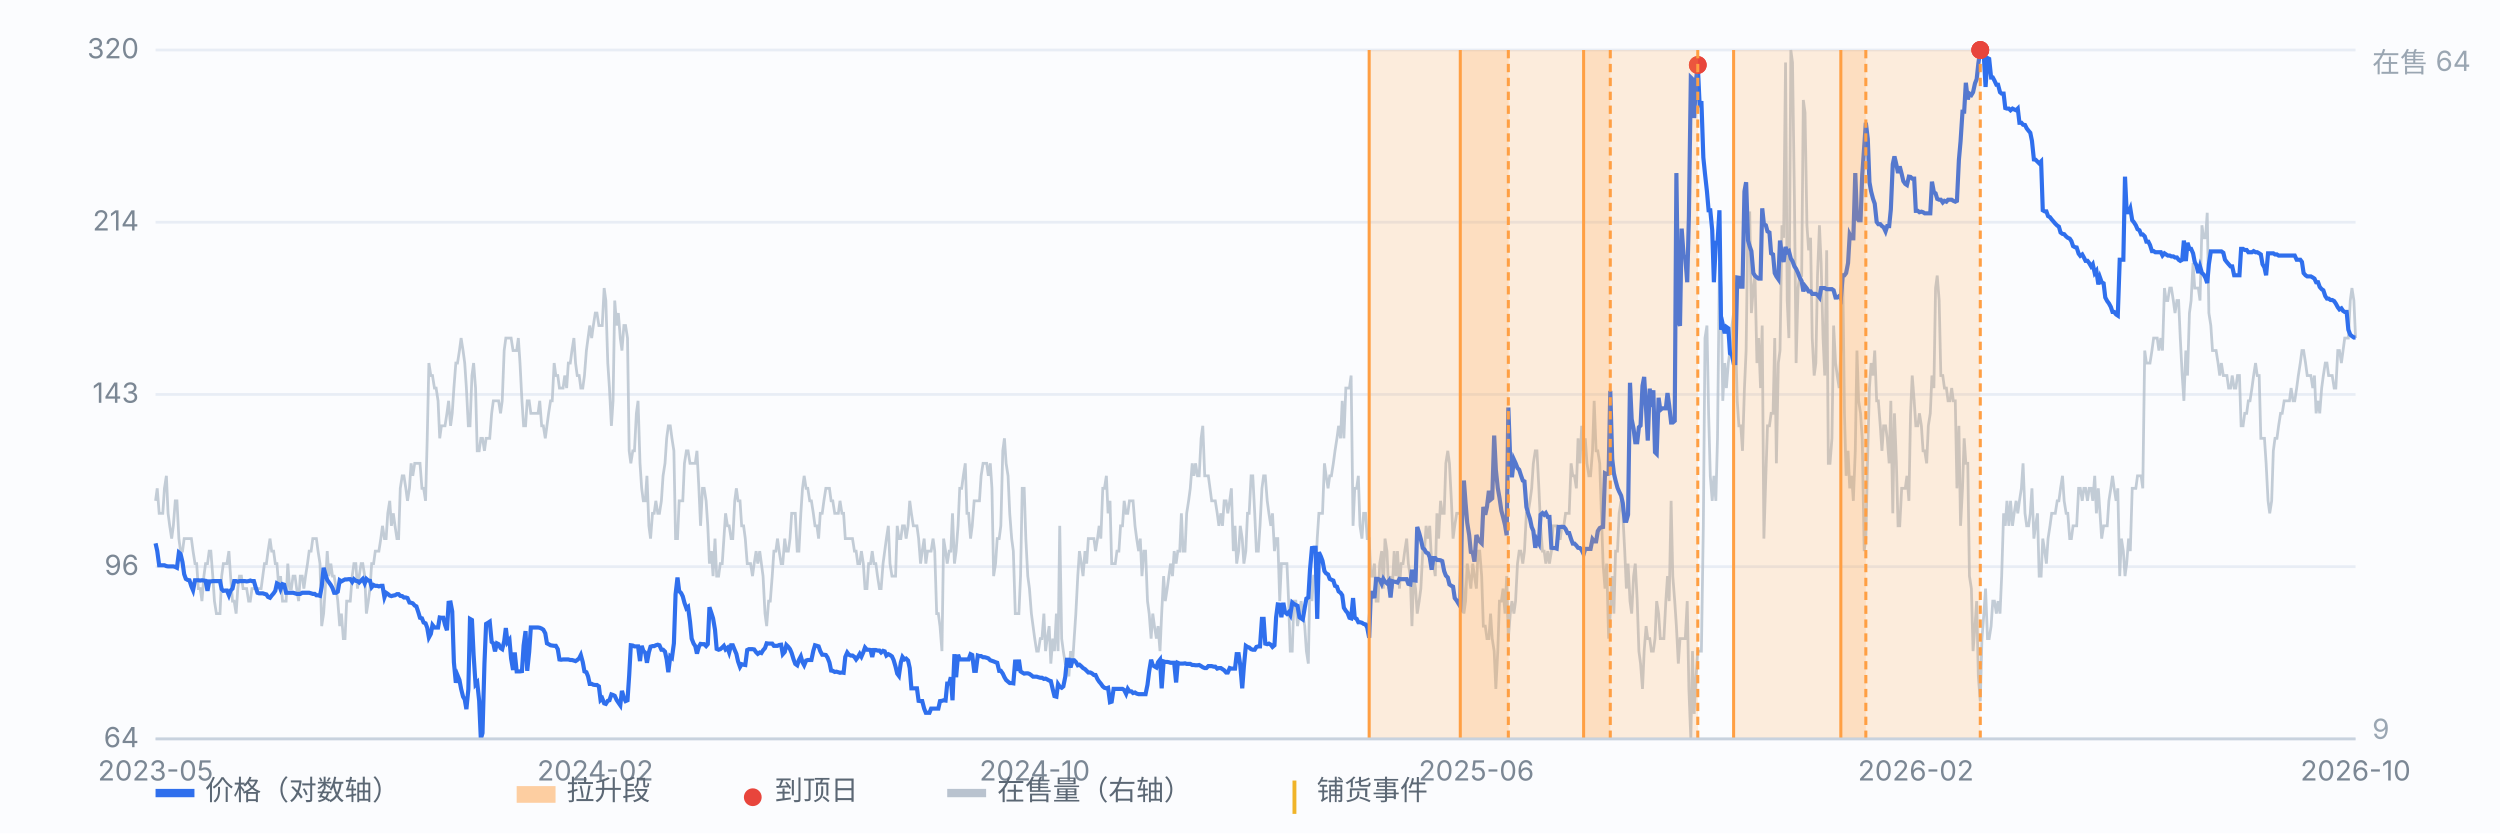
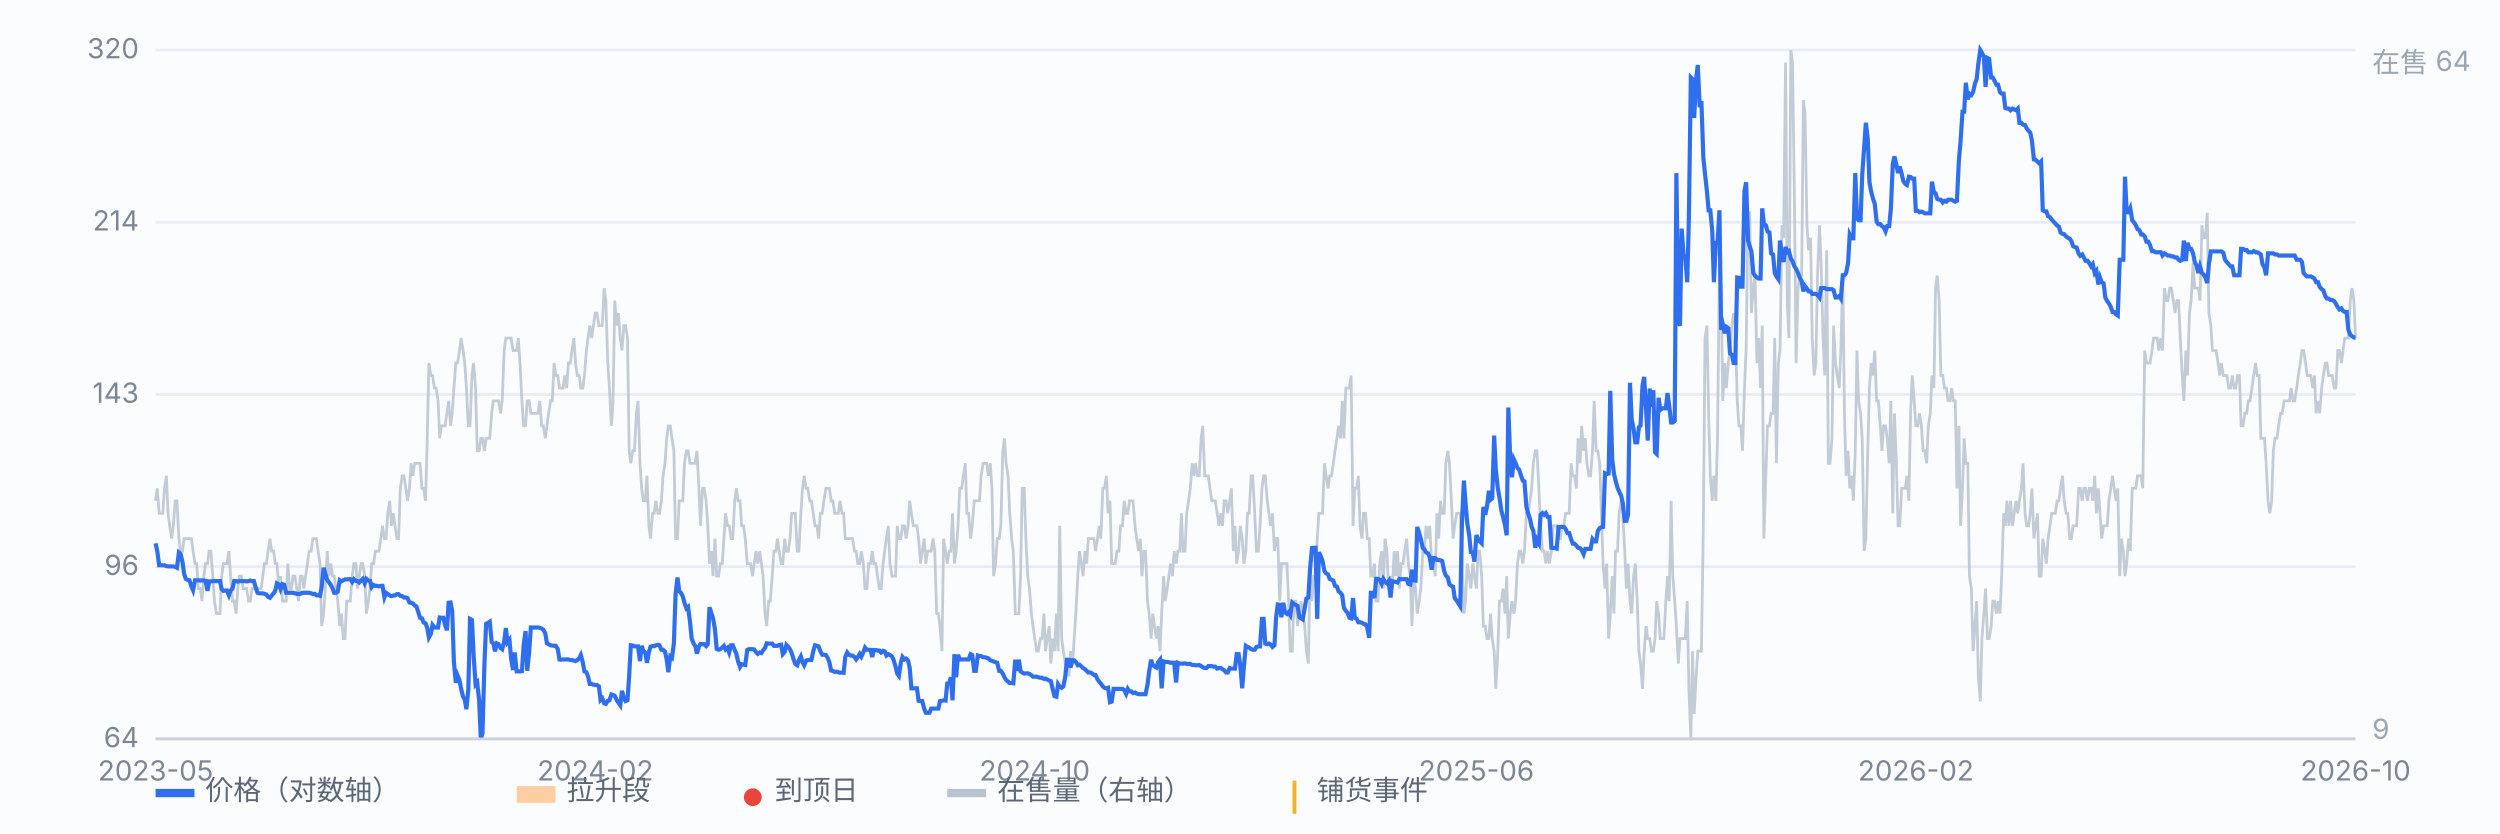
<svg xmlns="http://www.w3.org/2000/svg" viewBox="0 0 900 300" preserveAspectRatio="xMidYMid meet" style="width:100%;max-width:900px;height:auto;display:block" font-family="-apple-system,Segoe UI,Microsoft YaHei,sans-serif" font-size="10">
  <rect x="0" y="0" width="900" height="300" fill="#fbfcfe" />
  <line x1="56" y1="266.0" x2="848" y2="266.0" stroke="#e8edf5" stroke-width="1" />
  <text x="50" y="269.0" text-anchor="end" fill="#7b8794">64</text>
  <line x1="56" y1="204.0" x2="848" y2="204.0" stroke="#e8edf5" stroke-width="1" />
  <text x="50" y="207.0" text-anchor="end" fill="#7b8794">96</text>
  <line x1="56" y1="142.0" x2="848" y2="142.0" stroke="#e8edf5" stroke-width="1" />
  <text x="50" y="145.0" text-anchor="end" fill="#7b8794">143</text>
  <line x1="56" y1="80.0" x2="848" y2="80.0" stroke="#e8edf5" stroke-width="1" />
  <text x="50" y="83.0" text-anchor="end" fill="#7b8794">214</text>
  <line x1="56" y1="18.0" x2="848" y2="18.0" stroke="#e8edf5" stroke-width="1" />
  <text x="50" y="21.0" text-anchor="end" fill="#7b8794">320</text>
  <path d="M56.0 180.3 L56.6 175.8 L57.3 184.8 L57.9 184.8 L58.6 184.8 L59.2 175.8 L59.9 171.3 L60.5 184.8 L61.1 189.3 L61.8 193.9 L62.4 189.3 L63.1 180.3 L63.7 180.3 L64.4 193.9 L65.0 198.4 L65.7 198.4 L66.3 193.9 L66.9 193.9 L67.6 193.9 L68.2 193.9 L68.9 193.9 L69.5 198.4 L70.2 202.9 L70.8 202.9 L71.4 211.9 L72.1 211.9 L72.7 216.4 L73.4 207.4 L74.0 202.9 L74.7 202.9 L75.3 198.4 L75.9 198.4 L76.6 207.4 L77.2 216.4 L77.9 220.9 L78.5 220.9 L79.2 220.9 L79.8 207.4 L80.4 202.9 L81.1 202.9 L81.7 202.9 L82.4 198.4 L83.0 207.4 L83.7 216.4 L84.3 216.4 L85.0 220.9 L85.6 211.9 L86.2 207.4 L86.9 207.4 L87.5 211.9 L88.2 211.9 L88.8 211.9 L89.5 216.4 L90.1 216.4 L90.7 211.9 L91.4 211.9 L92.0 211.9 L92.7 211.9 L93.3 211.9 L94.0 211.9 L94.6 207.4 L95.2 202.9 L95.9 202.9 L96.5 198.4 L97.2 193.9 L97.8 198.4 L98.5 198.4 L99.1 202.9 L99.7 202.9 L100.4 211.9 L101.0 207.4 L101.7 216.4 L102.3 216.4 L103.0 216.4 L103.6 202.9 L104.3 211.9 L104.9 211.9 L105.5 207.4 L106.2 207.4 L106.8 211.9 L107.5 216.4 L108.1 207.4 L108.8 207.4 L109.4 211.9 L110.0 207.4 L110.7 202.9 L111.3 198.4 L112.0 198.4 L112.6 193.9 L113.3 193.9 L113.9 193.9 L114.5 198.4 L115.2 202.9 L115.8 225.4 L116.5 220.9 L117.1 211.9 L117.8 198.4 L118.4 207.4 L119.1 202.9 L119.7 207.4 L120.3 207.4 L121.0 211.9 L121.6 216.4 L122.3 225.4 L122.9 220.9 L123.6 229.9 L124.2 229.9 L124.8 216.4 L125.5 216.4 L126.1 216.4 L126.8 207.4 L127.4 202.9 L128.1 202.9 L128.7 211.9 L129.3 207.4 L130.0 202.9 L130.6 202.9 L131.3 207.4 L131.9 220.9 L132.6 216.4 L133.2 211.9 L133.8 202.9 L134.5 202.9 L135.1 198.4 L135.8 198.4 L136.4 198.4 L137.1 193.9 L137.7 189.3 L138.4 193.9 L139.0 193.9 L139.6 184.8 L140.3 180.3 L140.9 189.3 L141.6 184.8 L142.2 189.3 L142.9 193.9 L143.5 193.9 L144.1 175.8 L144.8 171.3 L145.4 171.3 L146.1 175.8 L146.7 180.3 L147.4 175.8 L148.0 166.8 L148.6 171.3 L149.3 166.8 L149.9 166.8 L150.6 166.8 L151.2 166.8 L151.9 175.8 L152.5 175.8 L153.2 180.3 L153.8 157.8 L154.4 130.7 L155.1 135.2 L155.7 135.2 L156.4 139.7 L157.0 139.7 L157.7 144.3 L158.3 157.8 L158.9 153.3 L159.6 153.3 L160.2 153.3 L160.9 148.8 L161.5 144.3 L162.2 153.3 L162.8 148.8 L163.4 139.7 L164.1 130.7 L164.7 130.7 L165.4 126.2 L166.0 121.7 L166.7 126.2 L167.3 130.7 L167.9 139.7 L168.6 153.3 L169.2 153.3 L169.9 135.2 L170.5 130.7 L171.2 139.7 L171.8 162.3 L172.5 162.3 L173.1 157.8 L173.7 157.8 L174.4 162.3 L175.0 157.8 L175.7 157.8 L176.3 157.8 L177.0 148.8 L177.6 144.3 L178.2 144.3 L178.9 144.3 L179.5 144.3 L180.2 148.8 L180.8 144.3 L181.5 126.2 L182.1 121.7 L182.7 121.7 L183.4 121.7 L184.0 121.7 L184.7 126.2 L185.3 126.2 L186.0 126.2 L186.6 121.7 L187.2 130.7 L187.9 144.3 L188.5 153.3 L189.2 153.3 L189.8 144.3 L190.5 144.3 L191.1 148.8 L191.8 148.8 L192.4 148.8 L193.0 148.8 L193.7 148.8 L194.3 144.3 L195.0 153.3 L195.6 153.3 L196.3 157.8 L196.9 153.3 L197.5 148.8 L198.2 144.3 L198.8 144.3 L199.5 130.7 L200.1 135.2 L200.8 135.2 L201.4 139.7 L202.0 139.7 L202.7 139.7 L203.3 135.2 L204.0 139.7 L204.6 130.7 L205.3 130.7 L205.9 126.2 L206.6 121.7 L207.2 130.7 L207.8 135.2 L208.5 135.2 L209.1 139.7 L209.8 139.7 L210.4 135.2 L211.1 126.2 L211.7 121.7 L212.3 117.2 L213.0 121.7 L213.6 117.2 L214.3 112.7 L214.9 112.7 L215.6 117.2 L216.2 117.2 L216.8 117.2 L217.5 103.7 L218.1 108.2 L218.8 130.7 L219.4 139.7 L220.1 153.3 L220.7 144.3 L221.3 108.2 L222.0 117.2 L222.6 112.7 L223.3 121.7 L223.9 126.2 L224.6 117.2 L225.2 117.2 L225.9 121.7 L226.5 162.3 L227.1 166.8 L227.8 162.3 L228.4 162.3 L229.1 148.8 L229.7 144.3 L230.4 166.8 L231.0 175.8 L231.6 180.3 L232.3 180.3 L232.9 171.3 L233.6 189.3 L234.2 193.9 L234.9 184.8 L235.5 184.8 L236.1 180.3 L236.8 184.8 L237.4 184.8 L238.1 180.3 L238.7 171.3 L239.4 166.8 L240.0 157.8 L240.6 153.3 L241.3 153.3 L241.9 157.8 L242.6 162.3 L243.2 193.9 L243.9 193.9 L244.5 180.3 L245.2 180.3 L245.8 180.3 L246.4 166.8 L247.1 162.3 L247.7 162.3 L248.4 166.8 L249.0 166.8 L249.7 166.8 L250.3 166.8 L250.9 162.3 L251.6 175.8 L252.2 189.3 L252.9 175.8 L253.5 175.8 L254.2 180.3 L254.8 189.3 L255.4 202.9 L256.1 198.4 L256.7 207.4 L257.4 193.9 L258.0 207.4 L258.7 207.4 L259.3 202.9 L260.0 202.9 L260.6 193.9 L261.2 184.8 L261.9 189.3 L262.5 189.3 L263.2 193.9 L263.8 193.9 L264.5 180.3 L265.1 175.8 L265.7 180.3 L266.4 180.3 L267.0 189.3 L267.7 189.3 L268.3 193.9 L269.0 202.9 L269.6 202.9 L270.2 202.9 L270.9 207.4 L271.5 202.9 L272.2 198.4 L272.8 202.9 L273.5 198.4 L274.1 202.9 L274.7 207.4 L275.4 220.9 L276.0 225.4 L276.7 216.4 L277.3 216.4 L278.0 207.4 L278.6 198.4 L279.3 198.4 L279.9 193.9 L280.5 198.4 L281.2 202.9 L281.8 202.9 L282.5 193.9 L283.1 198.4 L283.8 198.4 L284.4 193.9 L285.0 184.8 L285.7 184.8 L286.3 184.8 L287.0 198.4 L287.6 198.4 L288.3 184.8 L288.9 175.8 L289.5 171.3 L290.2 175.8 L290.8 175.8 L291.5 180.3 L292.1 180.3 L292.8 184.8 L293.4 189.3 L294.1 189.3 L294.7 193.9 L295.3 184.8 L296.0 184.8 L296.6 180.3 L297.3 175.8 L297.9 175.8 L298.6 175.8 L299.2 180.3 L299.8 180.3 L300.5 184.8 L301.1 184.8 L301.8 184.8 L302.4 180.3 L303.1 184.8 L303.7 184.8 L304.3 193.9 L305.0 193.9 L305.6 193.9 L306.3 193.9 L306.9 193.9 L307.6 198.4 L308.2 198.4 L308.8 202.9 L309.5 202.9 L310.1 198.4 L310.8 202.9 L311.4 211.9 L312.1 211.9 L312.7 202.9 L313.4 202.9 L314.0 198.4 L314.6 202.9 L315.3 202.9 L315.9 207.4 L316.6 211.9 L317.2 211.9 L317.9 202.9 L318.5 198.4 L319.1 193.9 L319.8 189.3 L320.4 202.9 L321.1 207.4 L321.7 207.4 L322.4 207.4 L323.0 189.3 L323.6 193.9 L324.3 193.9 L324.9 189.3 L325.6 189.3 L326.2 193.9 L326.9 189.3 L327.5 180.3 L328.1 184.8 L328.8 189.3 L329.4 189.3 L330.1 189.3 L330.7 193.9 L331.4 202.9 L332.0 198.4 L332.7 193.9 L333.3 202.9 L333.9 198.4 L334.6 198.4 L335.2 198.4 L335.9 193.9 L336.5 198.4 L337.2 220.9 L337.8 220.9 L338.4 225.4 L339.1 234.4 L339.7 193.9 L340.4 198.4 L341.0 202.9 L341.7 198.4 L342.3 198.4 L342.9 184.8 L343.6 202.9 L344.2 198.4 L344.9 189.3 L345.5 175.8 L346.2 175.8 L346.8 171.3 L347.5 166.8 L348.1 184.8 L348.7 184.8 L349.4 193.9 L350.0 189.3 L350.7 180.3 L351.3 180.3 L352.0 180.3 L352.6 180.3 L353.2 171.3 L353.9 166.8 L354.5 166.8 L355.2 166.8 L355.8 171.3 L356.5 166.8 L357.1 175.8 L357.7 207.4 L358.4 202.9 L359.0 193.9 L359.7 193.9 L360.3 189.3 L361.0 162.3 L361.6 157.8 L362.2 166.8 L362.9 171.3 L363.5 184.8 L364.2 193.9 L364.8 198.4 L365.5 220.9 L366.1 220.9 L366.8 220.9 L367.4 207.4 L368.0 175.8 L368.7 175.8 L369.3 193.9 L370.0 207.4 L370.6 211.9 L371.3 220.9 L371.9 225.4 L372.5 229.9 L373.2 234.4 L373.8 234.4 L374.5 229.9 L375.1 229.9 L375.8 220.9 L376.4 234.4 L377.0 229.9 L377.7 225.4 L378.3 238.9 L379.0 229.9 L379.6 234.4 L380.3 220.9 L380.9 234.4 L381.5 189.3 L382.2 229.9 L382.8 234.4 L383.5 238.9 L384.1 238.9 L384.8 243.5 L385.4 234.4 L386.1 238.9 L386.7 229.9 L387.3 220.9 L388.0 207.4 L388.6 198.4 L389.3 202.9 L389.9 207.4 L390.6 198.4 L391.2 202.9 L391.8 193.9 L392.5 193.9 L393.1 193.9 L393.8 193.9 L394.4 198.4 L395.1 193.9 L395.7 189.3 L396.3 193.9 L397.0 175.8 L397.6 175.8 L398.3 171.3 L398.9 184.8 L399.6 180.3 L400.2 202.9 L400.9 202.9 L401.5 202.9 L402.1 198.4 L402.8 198.4 L403.4 189.3 L404.1 189.3 L404.7 180.3 L405.4 184.8 L406.0 184.8 L406.6 180.3 L407.3 180.3 L407.9 180.3 L408.6 189.3 L409.2 193.9 L409.9 198.4 L410.5 193.9 L411.1 207.4 L411.8 198.4 L412.4 198.4 L413.1 216.4 L413.7 220.9 L414.4 229.9 L415.0 220.9 L415.6 225.4 L416.3 229.9 L416.9 225.4 L417.6 234.4 L418.2 220.9 L418.9 207.4 L419.5 216.4 L420.2 211.9 L420.8 207.4 L421.4 202.9 L422.1 207.4 L422.7 198.4 L423.4 202.9 L424.0 198.4 L424.7 198.4 L425.3 184.8 L425.9 198.4 L426.6 198.4 L427.2 184.8 L427.9 180.3 L428.5 175.8 L429.2 166.8 L429.8 171.3 L430.4 166.8 L431.1 171.3 L431.7 171.3 L432.4 157.8 L433.0 153.3 L433.7 171.3 L434.3 171.3 L435.0 171.3 L435.6 175.8 L436.2 180.3 L436.9 180.3 L437.5 180.3 L438.2 184.8 L438.8 189.3 L439.5 184.8 L440.1 189.3 L440.7 180.3 L441.4 180.3 L442.0 184.8 L442.7 180.3 L443.3 175.8 L444.0 198.4 L444.6 189.3 L445.2 202.9 L445.9 198.4 L446.5 189.3 L447.2 193.9 L447.8 202.9 L448.5 198.4 L449.1 184.8 L449.7 184.8 L450.4 171.3 L451.0 171.3 L451.7 184.8 L452.3 198.4 L453.0 198.4 L453.6 189.3 L454.3 175.8 L454.9 171.3 L455.5 171.3 L456.2 180.3 L456.8 184.8 L457.5 189.3 L458.1 184.8 L458.8 198.4 L459.4 193.9 L460.0 193.9 L460.7 216.4 L461.3 202.9 L462.0 202.9 L462.6 202.9 L463.3 202.9 L463.9 216.4 L464.5 234.4 L465.2 234.4 L465.8 216.4 L466.5 216.4 L467.1 225.4 L467.8 220.9 L468.4 216.4 L469.0 220.9 L469.7 225.4 L470.3 234.4 L471.0 238.9 L471.6 207.4 L472.3 216.4 L472.9 207.4 L473.6 207.4 L474.2 193.9 L474.8 184.8 L475.5 184.8 L476.1 184.8 L476.8 166.8 L477.4 171.3 L478.1 175.8 L478.7 171.3 L479.3 171.3 L480.0 166.8 L480.6 162.3 L481.3 157.8 L481.9 153.3 L482.6 157.8 L483.2 144.3 L483.8 157.8 L484.5 139.7 L485.1 139.7 L485.8 139.7 L486.4 135.2 L487.1 189.3 L487.7 175.8 L488.4 175.8 L489.0 171.3 L489.6 189.3 L490.3 193.9 L490.9 184.8 L491.6 184.8 L492.2 193.9 L492.9 193.9 L493.5 207.4 L494.1 207.4 L494.8 202.9 L495.4 216.4 L496.1 216.4 L496.7 202.9 L497.4 198.4 L498.0 211.9 L498.6 193.9 L499.3 198.4 L499.9 211.9 L500.6 207.4 L501.2 211.9 L501.9 198.4 L502.5 207.4 L503.1 198.4 L503.8 211.9 L504.4 202.9 L505.1 202.9 L505.7 198.4 L506.4 193.9 L507.0 202.9 L507.7 207.4 L508.3 225.4 L508.9 207.4 L509.6 211.9 L510.2 220.9 L510.9 216.4 L511.5 211.9 L512.2 198.4 L512.8 198.4 L513.4 189.3 L514.1 193.9 L514.7 189.3 L515.4 202.9 L516.0 202.9 L516.7 207.4 L517.3 184.8 L517.9 193.9 L518.6 180.3 L519.2 184.8 L519.9 184.8 L520.5 166.8 L521.2 162.3 L521.8 166.8 L522.5 180.3 L523.1 193.9 L523.7 189.3 L524.4 184.8 L525.0 184.8 L525.7 184.8 L526.3 198.4 L527.0 220.9 L527.6 216.4 L528.2 202.9 L528.9 207.4 L529.5 211.9 L530.2 202.9 L530.8 207.4 L531.5 211.9 L532.1 198.4 L532.7 198.4 L533.4 207.4 L534.0 225.4 L534.7 225.4 L535.3 229.9 L536.0 229.9 L536.6 220.9 L537.2 229.9 L537.9 234.4 L538.5 248.0 L539.2 234.4 L539.8 216.4 L540.5 216.4 L541.1 211.9 L541.8 220.9 L542.4 207.4 L543.0 229.9 L543.7 220.9 L544.3 216.4 L545.0 220.9 L545.6 216.4 L546.3 202.9 L546.9 198.4 L547.5 198.4 L548.2 202.9 L548.8 198.4 L549.5 184.8 L550.1 184.8 L550.8 180.3 L551.4 175.8 L552.0 166.8 L552.7 162.3 L553.3 162.3 L554.0 175.8 L554.6 189.3 L555.3 198.4 L555.9 198.4 L556.5 202.9 L557.2 198.4 L557.8 202.9 L558.5 198.4 L559.1 189.3 L559.8 189.3 L560.4 189.3 L561.1 193.9 L561.7 193.9 L562.3 189.3 L563.0 189.3 L563.6 184.8 L564.3 184.8 L564.9 184.8 L565.6 166.8 L566.2 171.3 L566.8 171.3 L567.5 175.8 L568.1 157.8 L568.8 166.8 L569.4 153.3 L570.1 162.3 L570.7 157.8 L571.3 166.8 L572.0 171.3 L572.6 171.3 L573.3 162.3 L573.9 144.3 L574.6 162.3 L575.2 162.3 L575.9 166.8 L576.5 184.8 L577.1 202.9 L577.8 211.9 L578.4 202.9 L579.1 229.9 L579.7 220.9 L580.4 207.4 L581.0 220.9 L581.6 198.4 L582.3 198.4 L582.9 184.8 L583.6 180.3 L584.2 184.8 L584.9 198.4 L585.5 211.9 L586.1 202.9 L586.8 216.4 L587.4 220.9 L588.1 207.4 L588.7 202.9 L589.4 216.4 L590.0 234.4 L590.6 238.9 L591.3 248.0 L591.9 234.4 L592.6 225.4 L593.2 229.9 L593.9 229.9 L594.5 234.4 L595.2 234.4 L595.8 229.9 L596.4 216.4 L597.1 220.9 L597.7 229.9 L598.4 229.9 L599.0 229.9 L599.7 216.4 L600.3 207.4 L600.9 216.4 L601.6 180.3 L602.2 207.4 L602.9 216.4 L603.5 225.4 L604.2 238.9 L604.8 229.9 L605.4 229.9 L606.1 229.9 L606.7 229.9 L607.4 216.4 L608.0 248.0 L608.7 266.0 L609.3 234.4 L609.9 257.0 L610.6 243.5 L611.2 234.4 L611.9 234.4 L612.5 234.4 L613.2 189.3 L613.8 121.7 L614.5 117.2 L615.1 148.8 L615.7 171.3 L616.4 180.3 L617.0 171.3 L617.7 180.3 L618.3 157.8 L619.0 94.7 L619.6 103.7 L620.2 144.3 L620.9 130.7 L621.5 139.7 L622.2 130.7 L622.8 126.2 L623.5 117.2 L624.1 112.7 L624.7 117.2 L625.4 144.3 L626.0 153.3 L626.7 153.3 L627.3 162.3 L628.0 139.7 L628.6 126.2 L629.3 76.6 L629.9 76.6 L630.5 112.7 L631.2 103.7 L631.8 99.2 L632.5 130.7 L633.1 121.7 L633.8 139.7 L634.4 117.2 L635.0 193.9 L635.7 171.3 L636.3 153.3 L637.0 153.3 L637.6 148.8 L638.3 148.8 L638.9 121.7 L639.5 166.8 L640.2 130.7 L640.8 126.2 L641.5 81.1 L642.1 85.6 L642.8 22.5 L643.4 108.2 L644.0 121.7 L644.7 18.0 L645.3 22.5 L646.0 72.1 L646.6 130.7 L647.3 103.7 L647.9 99.2 L648.6 99.2 L649.2 36.0 L649.8 40.5 L650.5 81.1 L651.1 90.1 L651.8 85.6 L652.4 121.7 L653.1 135.2 L653.7 130.7 L654.3 99.2 L655.0 81.1 L655.6 94.7 L656.3 121.7 L656.9 135.2 L657.6 90.1 L658.2 166.8 L658.8 166.8 L659.5 157.8 L660.1 117.2 L660.8 130.7 L661.4 135.2 L662.1 139.7 L662.7 126.2 L663.4 99.2 L664.0 148.8 L664.6 171.3 L665.3 162.3 L665.9 175.8 L666.6 171.3 L667.2 180.3 L667.9 162.3 L668.5 126.2 L669.1 144.3 L669.8 148.8 L670.4 157.8 L671.1 198.4 L671.7 193.9 L672.4 162.3 L673.0 139.7 L673.6 130.7 L674.3 135.2 L674.9 126.2 L675.6 144.3 L676.2 144.3 L676.9 153.3 L677.5 162.3 L678.1 153.3 L678.8 153.3 L679.4 157.8 L680.1 166.8 L680.7 144.3 L681.4 184.8 L682.0 148.8 L682.7 166.8 L683.3 189.3 L683.9 189.3 L684.6 175.8 L685.2 175.8 L685.9 175.8 L686.5 171.3 L687.2 180.3 L687.8 148.8 L688.4 135.2 L689.1 144.3 L689.7 153.3 L690.4 153.3 L691.0 148.8 L691.7 153.3 L692.3 162.3 L692.9 162.3 L693.6 166.8 L694.2 153.3 L694.9 148.8 L695.5 135.2 L696.2 139.7 L696.8 103.7 L697.4 99.2 L698.1 108.2 L698.7 135.2 L699.4 135.2 L700.0 139.7 L700.7 139.7 L701.3 144.3 L702.0 144.3 L702.6 139.7 L703.2 144.3 L703.9 144.3 L704.5 175.8 L705.2 153.3 L705.8 189.3 L706.5 175.8 L707.1 157.8 L707.7 166.8 L708.4 166.8 L709.0 207.4 L709.7 211.9 L710.3 234.4 L711.0 225.4 L711.6 216.4 L712.2 243.5 L712.9 252.5 L713.5 229.9 L714.2 220.9 L714.8 211.9 L715.5 229.9 L716.1 229.9 L716.8 225.4 L717.4 216.4 L718.0 216.4 L718.7 220.9 L719.3 216.4 L720.0 220.9 L720.6 207.4 L721.3 184.8 L721.9 189.3 L722.5 180.3 L723.2 189.3 L723.8 180.3 L724.5 189.3 L725.1 184.8 L725.8 180.3 L726.4 184.8 L727.0 180.3 L727.7 175.8 L728.3 166.8 L729.0 184.8 L729.6 189.3 L730.3 189.3 L730.9 184.8 L731.5 175.8 L732.2 193.9 L732.8 189.3 L733.5 184.8 L734.1 207.4 L734.8 207.4 L735.4 193.9 L736.1 198.4 L736.7 202.9 L737.3 193.9 L738.0 189.3 L738.6 184.8 L739.3 184.8 L739.9 184.8 L740.6 180.3 L741.2 180.3 L741.8 175.8 L742.5 171.3 L743.1 180.3 L743.8 184.8 L744.4 184.8 L745.1 193.9 L745.7 193.9 L746.3 189.3 L747.0 189.3 L747.6 189.3 L748.3 175.8 L748.9 175.8 L749.6 180.3 L750.2 175.8 L750.8 175.8 L751.5 180.3 L752.1 175.8 L752.8 175.8 L753.4 180.3 L754.1 171.3 L754.7 184.8 L755.4 175.8 L756.0 184.8 L756.6 193.9 L757.3 189.3 L757.9 189.3 L758.6 189.3 L759.2 180.3 L759.9 175.8 L760.5 171.3 L761.1 175.8 L761.8 180.3 L762.4 175.8 L763.1 207.4 L763.7 193.9 L764.4 198.4 L765.0 207.4 L765.6 202.9 L766.3 193.9 L766.9 198.4 L767.6 175.8 L768.2 175.8 L768.9 175.8 L769.5 171.3 L770.2 171.3 L770.8 171.3 L771.4 175.8 L772.1 126.2 L772.7 130.7 L773.4 130.7 L774.0 130.7 L774.7 126.2 L775.3 121.7 L775.9 121.7 L776.6 121.7 L777.2 126.2 L777.9 121.7 L778.5 126.2 L779.2 103.7 L779.8 108.2 L780.4 108.2 L781.1 103.7 L781.7 103.7 L782.4 108.2 L783.0 112.7 L783.7 108.2 L784.3 108.2 L784.9 121.7 L785.6 135.2 L786.2 144.3 L786.9 126.2 L787.5 135.2 L788.2 112.7 L788.8 108.2 L789.5 94.7 L790.1 103.7 L790.7 103.7 L791.4 103.7 L792.0 108.2 L792.7 81.1 L793.3 85.6 L794.0 85.6 L794.6 76.6 L795.2 112.7 L795.9 117.2 L796.5 126.2 L797.2 126.2 L797.8 126.2 L798.5 130.7 L799.1 135.2 L799.7 130.7 L800.4 135.2 L801.0 135.2 L801.7 135.2 L802.3 139.7 L803.0 139.7 L803.6 135.2 L804.3 139.7 L804.9 139.7 L805.5 135.2 L806.2 135.2 L806.8 153.3 L807.5 153.3 L808.1 148.8 L808.8 148.8 L809.4 144.3 L810.0 144.3 L810.7 139.7 L811.3 135.2 L812.0 130.7 L812.6 135.2 L813.3 135.2 L813.9 157.8 L814.5 157.8 L815.2 157.8 L815.8 166.8 L816.5 180.3 L817.1 184.8 L817.8 180.3 L818.4 162.3 L819.0 157.8 L819.7 157.8 L820.3 153.3 L821.0 148.8 L821.6 148.8 L822.3 144.3 L822.9 144.3 L823.6 144.3 L824.2 144.3 L824.8 139.7 L825.5 144.3 L826.1 144.3 L826.8 139.7 L827.4 135.2 L828.1 130.7 L828.7 126.2 L829.3 126.2 L830.0 130.7 L830.6 135.2 L831.3 135.2 L831.9 135.2 L832.6 139.7 L833.2 135.2 L833.8 148.8 L834.5 144.3 L835.1 148.8 L835.8 139.7 L836.4 135.2 L837.1 130.7 L837.7 130.7 L838.3 135.2 L839.0 135.2 L839.6 135.2 L840.3 139.7 L840.9 139.7 L841.6 126.2 L842.2 126.2 L842.9 130.7 L843.5 126.2 L844.1 121.7 L844.8 121.7 L845.4 121.7 L846.1 108.2 L846.7 103.7 L847.4 108.2 L848.0 121.7" fill="none" stroke="#b9c3cf" stroke-width="1" opacity="0.85" />
  <text x="854" y="26" fill="#9aa6b2">在售 64</text>
  <text x="854" y="266" fill="#9aa6b2">9</text>
  <path d="M56.0 195.6 L56.6 198.3 L57.3 203.5 L57.9 203.5 L58.6 203.5 L59.2 203.5 L59.9 203.8 L60.5 203.9 L61.1 203.9 L61.8 203.9 L62.4 203.9 L63.1 204.1 L63.7 204.4 L64.4 198.9 L65.0 199.4 L65.7 202.4 L66.3 206.7 L66.9 208.4 L67.6 208.8 L68.2 208.9 L68.9 211.1 L69.5 212.5 L70.2 208.9 L70.8 208.9 L71.4 208.9 L72.1 209.0 L72.7 208.9 L73.4 209.0 L74.0 209.1 L74.7 212.7 L75.3 209.3 L75.9 209.3 L76.6 209.2 L77.2 209.2 L77.9 209.2 L78.5 209.2 L79.2 209.2 L79.8 212.1 L80.4 212.7 L81.1 212.6 L81.7 212.6 L82.4 214.3 L83.0 212.6 L83.7 211.9 L84.3 209.2 L85.0 209.2 L85.6 209.4 L86.2 209.2 L86.9 209.2 L87.5 209.2 L88.2 209.2 L88.8 209.3 L89.5 209.2 L90.1 209.0 L90.7 209.2 L91.4 209.2 L92.0 211.3 L92.7 213.4 L93.3 213.6 L94.0 213.6 L94.6 213.6 L95.2 213.8 L95.9 214.0 L96.5 214.9 L97.2 215.2 L97.8 214.4 L98.5 213.6 L99.1 212.7 L99.7 210.0 L100.4 210.4 L101.0 212.1 L101.7 210.3 L102.3 210.5 L103.0 213.4 L103.6 213.4 L104.3 213.4 L104.9 213.4 L105.5 213.4 L106.2 213.6 L106.8 213.8 L107.5 213.8 L108.1 213.8 L108.8 213.4 L109.4 213.4 L110.0 213.4 L110.7 213.4 L111.3 213.4 L112.0 213.6 L112.6 213.8 L113.3 213.8 L113.9 214.3 L114.5 214.3 L115.2 214.5 L115.8 211.3 L116.5 204.4 L117.1 206.5 L117.8 208.8 L118.4 209.6 L119.1 210.6 L119.7 211.7 L120.3 213.4 L121.0 213.4 L121.6 213.0 L122.3 208.9 L122.9 209.3 L123.6 208.9 L124.2 208.6 L124.8 208.6 L125.5 208.5 L126.1 208.5 L126.8 209.5 L127.4 208.5 L128.1 209.1 L128.7 209.2 L129.3 209.7 L130.0 209.0 L130.6 208.4 L131.3 210.0 L131.9 208.4 L132.6 209.0 L133.2 209.1 L133.8 211.4 L134.5 210.6 L135.1 210.9 L135.8 210.9 L136.4 211.1 L137.1 210.9 L137.7 210.9 L138.4 215.0 L139.0 213.4 L139.6 213.8 L140.3 214.4 L140.9 214.6 L141.6 214.4 L142.2 214.3 L142.9 213.9 L143.5 213.9 L144.1 214.5 L144.8 214.6 L145.4 215.1 L146.1 215.1 L146.7 215.3 L147.4 216.9 L148.0 217.0 L148.6 217.2 L149.3 218.0 L149.9 218.3 L150.6 220.4 L151.2 222.4 L151.9 222.6 L152.5 224.1 L153.2 224.4 L153.8 226.0 L154.4 229.5 L155.1 228.2 L155.7 225.0 L156.4 225.9 L157.0 225.9 L157.7 225.9 L158.3 222.3 L158.9 222.4 L159.6 222.4 L160.2 224.9 L160.9 226.9 L161.5 217.0 L162.2 216.9 L162.8 220.1 L163.4 238.4 L164.1 245.8 L164.7 243.1 L165.4 244.8 L166.0 248.0 L166.7 250.8 L167.3 251.8 L167.9 255.3 L168.6 248.2 L169.2 222.8 L169.9 223.2 L170.5 235.8 L171.2 246.4 L171.8 245.7 L172.5 252.3 L173.1 266.0 L173.7 263.9 L174.4 238.9 L175.0 224.6 L175.7 224.2 L176.3 223.8 L177.0 231.1 L177.6 231.6 L178.2 234.5 L178.9 231.6 L179.5 231.9 L180.2 233.3 L180.8 233.7 L181.5 230.9 L182.1 226.1 L182.7 231.2 L183.4 230.3 L184.0 237.1 L184.7 241.2 L185.3 234.9 L186.0 241.7 L186.6 241.7 L187.2 241.7 L187.9 241.6 L188.5 232.4 L189.2 227.2 L189.8 241.5 L190.5 234.7 L191.1 225.9 L191.8 225.9 L192.4 225.9 L193.0 225.9 L193.7 225.9 L194.3 226.0 L195.0 226.3 L195.6 226.7 L196.3 228.0 L196.9 231.6 L197.5 231.9 L198.2 232.3 L198.8 232.4 L199.5 232.5 L200.1 232.5 L200.8 233.7 L201.4 237.4 L202.0 237.5 L202.7 237.4 L203.3 237.4 L204.0 237.4 L204.6 237.4 L205.3 237.6 L205.9 237.6 L206.6 237.8 L207.2 238.0 L207.8 237.6 L208.5 237.0 L209.1 235.8 L209.8 238.4 L210.4 241.7 L211.1 242.0 L211.7 243.5 L212.3 246.2 L213.0 246.2 L213.6 246.5 L214.3 246.6 L214.9 246.6 L215.6 247.1 L216.2 252.0 L216.8 251.4 L217.5 253.2 L218.1 253.4 L218.8 252.3 L219.4 252.1 L220.1 250.0 L220.7 250.2 L221.3 250.5 L222.0 252.0 L222.6 252.9 L223.3 253.9 L223.9 248.7 L224.6 251.2 L225.2 252.4 L225.9 252.1 L226.5 243.2 L227.1 232.3 L227.8 232.4 L228.4 232.7 L229.1 232.7 L229.7 232.7 L230.4 238.0 L231.0 232.5 L231.6 234.3 L232.3 235.0 L232.9 238.6 L233.6 234.8 L234.2 232.8 L234.9 232.6 L235.5 232.6 L236.1 232.3 L236.8 232.1 L237.4 232.3 L238.1 233.9 L238.7 233.9 L239.4 234.6 L240.0 237.4 L240.6 242.0 L241.3 236.3 L241.9 236.8 L242.6 231.6 L243.2 214.0 L243.9 207.9 L244.5 212.8 L245.2 213.5 L245.8 214.7 L246.4 217.0 L247.1 219.0 L247.7 218.5 L248.4 223.8 L249.0 229.9 L249.7 231.7 L250.3 232.6 L250.9 235.3 L251.6 232.8 L252.2 231.8 L252.9 231.9 L253.5 231.9 L254.2 232.6 L254.8 231.9 L255.4 218.6 L256.1 220.7 L256.7 222.6 L257.4 226.7 L258.0 233.6 L258.7 233.9 L259.3 233.7 L260.0 233.1 L260.6 232.5 L261.2 233.8 L261.9 233.2 L262.5 234.9 L263.2 232.3 L263.8 232.3 L264.5 234.0 L265.1 235.4 L265.7 238.1 L266.4 240.1 L267.0 239.1 L267.7 239.3 L268.3 239.4 L269.0 234.0 L269.6 233.7 L270.2 233.7 L270.9 233.7 L271.5 233.8 L272.2 234.8 L272.8 235.4 L273.5 234.9 L274.1 235.1 L274.7 234.1 L275.4 233.3 L276.0 231.6 L276.7 231.7 L277.3 231.7 L278.0 231.7 L278.6 232.5 L279.3 232.5 L279.9 232.5 L280.5 232.2 L281.2 232.1 L281.8 235.5 L282.5 234.7 L283.1 232.2 L283.8 232.9 L284.4 233.7 L285.0 235.1 L285.7 237.4 L286.3 239.0 L287.0 239.5 L287.6 237.6 L288.3 236.3 L288.9 238.4 L289.5 239.5 L290.2 237.8 L290.8 237.6 L291.5 237.6 L292.1 237.6 L292.8 234.3 L293.4 232.3 L294.1 232.5 L294.7 232.7 L295.3 234.4 L296.0 235.7 L296.6 235.7 L297.3 235.8 L297.9 236.7 L298.6 238.5 L299.2 241.4 L299.8 241.5 L300.5 241.9 L301.1 241.8 L301.8 242.0 L302.4 242.2 L303.1 242.1 L303.7 242.2 L304.3 236.5 L305.0 234.9 L305.6 235.7 L306.3 236.0 L306.9 236.0 L307.6 236.5 L308.2 237.4 L308.8 236.6 L309.5 235.4 L310.1 236.4 L310.8 234.8 L311.4 233.1 L312.1 233.9 L312.7 233.9 L313.4 234.0 L314.0 236.5 L314.6 234.0 L315.3 234.0 L315.9 234.2 L316.6 234.2 L317.2 234.9 L317.9 234.3 L318.5 234.5 L319.1 236.0 L319.8 235.5 L320.4 235.8 L321.1 236.3 L321.7 237.6 L322.4 240.0 L323.0 242.5 L323.6 243.3 L324.3 238.5 L324.9 236.5 L325.6 237.4 L326.2 237.1 L326.9 237.8 L327.5 240.5 L328.1 247.8 L328.8 247.8 L329.4 247.8 L330.1 247.8 L330.7 252.3 L331.4 252.4 L332.0 252.4 L332.7 255.1 L333.3 256.6 L333.9 256.6 L334.6 256.6 L335.2 255.1 L335.9 255.1 L336.5 255.1 L337.2 255.1 L337.8 255.1 L338.4 252.4 L339.1 252.3 L339.7 252.1 L340.4 252.2 L341.0 246.1 L341.7 246.1 L342.3 243.8 L342.9 252.1 L343.6 235.5 L344.2 243.8 L344.9 235.7 L345.5 237.4 L346.2 237.4 L346.8 237.4 L347.5 237.4 L348.1 237.4 L348.7 237.4 L349.4 235.5 L350.0 235.8 L350.7 241.5 L351.3 241.5 L352.0 236.0 L352.6 236.2 L353.2 236.2 L353.9 236.6 L354.5 236.6 L355.2 236.8 L355.8 237.0 L356.5 237.7 L357.1 237.9 L357.7 238.1 L358.4 238.4 L359.0 238.6 L359.7 241.5 L360.3 241.5 L361.0 242.5 L361.6 243.8 L362.2 244.8 L362.9 245.4 L363.5 245.9 L364.2 245.9 L364.8 246.0 L365.5 237.5 L366.1 241.5 L366.8 237.5 L367.4 241.7 L368.0 242.1 L368.7 242.5 L369.3 242.4 L370.0 242.4 L370.6 242.6 L371.3 243.1 L371.9 243.6 L372.5 243.6 L373.2 243.6 L373.8 243.8 L374.5 244.0 L375.1 244.0 L375.8 244.4 L376.4 244.3 L377.0 244.6 L377.7 245.0 L378.3 245.2 L379.0 248.2 L379.6 250.6 L380.3 250.8 L380.9 246.3 L381.5 247.2 L382.2 247.6 L382.8 247.1 L383.5 243.6 L384.1 237.5 L384.8 237.5 L385.4 240.3 L386.1 237.7 L386.7 237.7 L387.3 238.3 L388.0 239.5 L388.6 239.3 L389.3 239.9 L389.9 240.5 L390.6 240.9 L391.2 241.5 L391.8 242.1 L392.5 242.1 L393.1 242.4 L393.8 243.0 L394.4 243.0 L395.1 244.5 L395.7 245.4 L396.3 246.1 L397.0 247.1 L397.6 247.6 L398.3 247.8 L398.9 247.6 L399.6 252.8 L400.2 252.6 L400.9 248.0 L401.5 248.0 L402.1 248.0 L402.8 248.0 L403.4 248.0 L404.1 248.0 L404.7 248.4 L405.4 249.8 L406.0 248.0 L406.6 248.9 L407.3 248.9 L407.9 249.5 L408.6 249.3 L409.2 249.7 L409.9 249.9 L410.5 249.9 L411.1 249.9 L411.8 249.9 L412.4 249.9 L413.1 246.5 L413.7 241.7 L414.4 237.5 L415.0 239.5 L415.6 239.9 L416.3 240.3 L416.9 238.4 L417.6 237.5 L418.2 247.8 L418.9 238.1 L419.5 238.3 L420.2 238.3 L420.8 238.4 L421.4 238.6 L422.1 238.6 L422.7 238.6 L423.4 245.7 L424.0 238.6 L424.7 238.9 L425.3 238.9 L425.9 238.9 L426.6 238.8 L427.2 239.0 L427.9 239.0 L428.5 239.0 L429.2 239.4 L429.8 239.4 L430.4 239.5 L431.1 239.5 L431.7 239.4 L432.4 239.8 L433.0 240.2 L433.7 240.5 L434.3 240.5 L435.0 239.8 L435.6 239.8 L436.2 239.8 L436.9 240.0 L437.5 240.0 L438.2 240.7 L438.8 240.5 L439.5 240.5 L440.1 240.9 L440.7 241.3 L441.4 242.1 L442.0 242.1 L442.7 240.5 L443.3 240.7 L444.0 240.7 L444.6 240.7 L445.2 235.5 L445.9 235.5 L446.5 239.5 L447.2 247.8 L447.8 239.9 L448.5 232.5 L449.1 232.9 L449.7 233.1 L450.4 233.7 L451.0 233.9 L451.7 233.9 L452.3 232.9 L453.0 232.7 L453.6 232.7 L454.3 222.8 L454.9 222.8 L455.5 231.7 L456.2 231.9 L456.8 231.7 L457.5 232.1 L458.1 232.9 L458.8 232.3 L459.4 222.2 L460.0 217.6 L460.7 217.7 L461.3 222.2 L462.0 217.0 L462.6 220.4 L463.3 221.0 L463.9 220.4 L464.5 221.4 L465.2 216.9 L465.8 217.4 L466.5 217.8 L467.1 218.1 L467.8 222.2 L468.4 222.6 L469.0 223.0 L469.7 218.8 L470.3 215.5 L471.0 215.1 L471.6 205.1 L472.3 197.3 L472.9 197.2 L473.6 197.2 L474.2 222.8 L474.8 198.8 L475.5 200.3 L476.1 201.9 L476.8 205.6 L477.4 206.4 L478.1 206.8 L478.7 208.4 L479.3 208.7 L480.0 209.0 L480.6 210.9 L481.3 211.2 L481.9 212.9 L482.6 213.4 L483.2 214.3 L483.8 218.8 L484.5 219.9 L485.1 220.6 L485.8 222.4 L486.4 222.6 L487.1 215.3 L487.7 222.4 L488.4 222.8 L489.0 224.0 L489.6 224.0 L490.3 224.2 L490.9 224.6 L491.6 224.8 L492.2 225.9 L492.9 229.6 L493.5 213.4 L494.1 213.4 L494.8 215.3 L495.4 208.4 L496.1 208.4 L496.7 208.7 L497.4 210.2 L498.0 208.4 L498.6 209.4 L499.3 210.0 L499.9 209.2 L500.6 215.1 L501.2 209.2 L501.9 209.4 L502.5 209.5 L503.1 209.7 L503.8 208.4 L504.4 208.5 L505.1 208.5 L505.7 208.5 L506.4 208.5 L507.0 210.2 L507.7 210.4 L508.3 205.1 L508.9 208.9 L509.6 209.0 L510.2 189.7 L510.9 191.9 L511.5 194.1 L512.2 197.3 L512.8 197.8 L513.4 198.9 L514.1 199.2 L514.7 200.6 L515.4 205.1 L516.0 200.9 L516.7 200.9 L517.3 201.6 L517.9 201.6 L518.6 201.7 L519.2 202.0 L519.9 205.6 L520.5 207.2 L521.2 207.9 L521.8 210.4 L522.5 210.9 L523.1 211.2 L523.7 215.3 L524.4 216.2 L525.0 217.2 L525.7 218.3 L526.3 188.2 L527.0 173.0 L527.6 181.1 L528.2 188.2 L528.9 192.6 L529.5 198.7 L530.2 198.9 L530.8 202.2 L531.5 192.6 L532.1 194.1 L532.7 194.9 L533.4 195.6 L534.0 182.5 L534.7 185.3 L535.3 182.5 L536.0 176.7 L536.6 179.9 L537.2 179.4 L537.9 156.8 L538.5 169.1 L539.2 175.7 L539.8 179.1 L540.5 183.9 L541.1 186.1 L541.8 189.0 L542.4 192.7 L543.0 146.7 L543.7 165.9 L544.3 171.8 L545.0 165.4 L545.6 166.7 L546.3 168.5 L546.9 169.1 L547.5 171.0 L548.2 173.0 L548.8 173.3 L549.5 182.5 L550.1 184.7 L550.8 186.8 L551.4 189.7 L552.0 191.1 L552.7 197.2 L553.3 194.3 L554.0 195.6 L554.6 185.3 L555.3 184.7 L555.9 185.3 L556.5 184.7 L557.2 186.1 L557.8 186.1 L558.5 197.2 L559.1 197.3 L559.8 197.3 L560.4 197.5 L561.1 189.7 L561.7 189.7 L562.3 189.7 L563.0 189.7 L563.6 190.4 L564.3 191.9 L564.9 191.9 L565.6 194.1 L566.2 195.7 L566.8 195.7 L567.5 196.4 L568.1 197.2 L568.8 197.3 L569.4 198.0 L570.1 199.5 L570.7 197.6 L571.3 197.6 L572.0 197.6 L572.6 197.6 L573.3 194.1 L573.9 194.9 L574.6 194.9 L575.2 191.2 L575.9 190.1 L576.5 189.8 L577.1 189.7 L577.8 170.4 L578.4 170.7 L579.1 170.5 L579.7 140.7 L580.4 165.3 L581.0 170.4 L581.6 173.0 L582.3 175.6 L582.9 177.0 L583.6 178.4 L584.2 181.1 L584.9 187.5 L585.5 187.5 L586.1 185.3 L586.8 137.8 L587.4 150.9 L588.1 154.4 L588.7 159.2 L589.4 159.2 L590.0 153.8 L590.6 153.2 L591.3 138.9 L591.9 135.7 L592.6 147.6 L593.2 158.6 L593.9 139.9 L594.5 146.5 L595.2 140.5 L595.8 162.8 L596.4 163.4 L597.1 143.2 L597.7 147.6 L598.4 147.0 L599.0 147.0 L599.7 147.0 L600.3 141.5 L600.9 145.9 L601.6 152.1 L602.2 152.1 L602.9 151.5 L603.5 62.3 L604.2 115.4 L604.8 117.3 L605.4 82.3 L606.1 92.0 L606.7 92.7 L607.4 101.6 L608.0 78.0 L608.7 27.9 L609.3 28.5 L609.9 42.5 L610.6 28.5 L611.2 23.4 L611.9 38.6 L612.5 36.4 L613.2 56.7 L613.8 62.6 L614.5 68.9 L615.1 75.7 L615.7 75.7 L616.4 82.9 L617.0 101.6 L617.7 87.4 L618.3 87.4 L619.0 75.7 L619.6 118.7 L620.2 116.8 L620.9 120.0 L621.5 117.7 L622.2 118.2 L622.8 127.2 L623.5 127.7 L624.1 130.7 L624.7 130.7 L625.4 99.9 L626.0 100.0 L626.7 103.2 L627.3 103.2 L628.0 68.9 L628.6 65.6 L629.3 86.6 L629.9 88.7 L630.5 90.4 L631.2 98.3 L631.8 99.3 L632.5 99.9 L633.1 100.3 L633.8 100.3 L634.4 75.0 L635.0 80.7 L635.7 81.1 L636.3 83.3 L637.0 83.7 L637.6 91.2 L638.3 91.6 L638.9 98.3 L639.5 99.5 L640.2 100.5 L640.8 86.6 L641.5 92.0 L642.1 94.3 L642.8 88.9 L643.4 90.8 L644.0 90.4 L644.7 93.1 L645.3 94.0 L646.0 95.9 L646.6 96.8 L647.3 98.3 L647.9 99.9 L648.6 101.2 L649.2 104.9 L649.8 103.0 L650.5 103.9 L651.1 104.9 L651.8 104.9 L652.4 105.8 L653.1 105.8 L653.7 105.8 L654.3 106.2 L655.0 107.1 L655.6 103.7 L656.3 103.7 L656.9 103.7 L657.6 104.1 L658.2 104.1 L658.8 104.1 L659.5 104.1 L660.1 104.5 L660.8 107.1 L661.4 107.1 L662.1 106.6 L662.7 107.5 L663.4 99.1 L664.0 99.1 L664.6 98.3 L665.3 94.7 L665.9 84.4 L666.6 85.8 L667.2 85.8 L667.9 62.3 L668.5 78.5 L669.1 79.3 L669.8 79.3 L670.4 63.0 L671.1 53.0 L671.7 44.2 L672.4 50.0 L673.0 65.6 L673.6 68.9 L674.3 71.6 L674.9 73.3 L675.6 79.9 L676.2 80.7 L676.9 80.7 L677.5 81.4 L678.1 81.8 L678.8 83.3 L679.4 81.4 L680.1 81.4 L680.7 75.4 L681.4 59.1 L682.0 56.3 L682.7 59.3 L683.3 62.3 L683.9 59.9 L684.6 62.6 L685.2 65.2 L685.9 66.2 L686.5 66.6 L687.2 63.6 L687.8 63.7 L688.4 64.3 L689.1 64.3 L689.7 75.9 L690.4 75.9 L691.0 76.4 L691.7 76.2 L692.3 76.4 L692.9 76.8 L693.6 76.8 L694.2 76.8 L694.9 76.8 L695.5 65.4 L696.2 69.2 L696.8 69.6 L697.4 71.6 L698.1 71.9 L698.7 71.9 L699.4 72.9 L700.0 72.3 L700.7 72.6 L701.3 71.9 L702.0 71.9 L702.6 71.9 L703.2 72.3 L703.9 72.6 L704.5 72.3 L705.2 57.6 L705.8 50.9 L706.5 40.2 L707.1 40.2 L707.7 29.8 L708.4 35.8 L709.0 33.7 L709.7 34.2 L710.3 33.2 L711.0 30.0 L711.6 28.5 L712.2 22.9 L712.9 18.0 L713.5 19.0 L714.2 20.4 L714.8 31.3 L715.5 20.9 L716.1 21.2 L716.8 27.9 L717.4 27.9 L718.0 29.0 L718.7 30.5 L719.3 30.5 L720.0 33.2 L720.6 33.7 L721.3 33.7 L721.9 38.9 L722.5 39.1 L723.2 39.1 L723.8 39.7 L724.5 39.1 L725.1 39.4 L725.8 39.7 L726.4 39.1 L727.0 44.2 L727.7 44.2 L728.3 44.9 L729.0 45.0 L729.6 46.2 L730.3 47.1 L730.9 47.8 L731.5 50.7 L732.2 57.4 L732.8 57.5 L733.5 58.2 L734.1 58.8 L734.8 58.1 L735.4 75.7 L736.1 76.1 L736.7 76.1 L737.3 77.8 L738.0 78.2 L738.6 79.0 L739.3 79.8 L739.9 80.5 L740.6 81.2 L741.2 81.6 L741.8 83.7 L742.5 84.2 L743.1 84.3 L743.8 85.1 L744.4 85.6 L745.1 85.9 L745.7 86.8 L746.3 88.6 L747.0 89.0 L747.6 89.1 L748.3 91.3 L748.9 92.1 L749.6 91.6 L750.2 92.7 L750.8 93.9 L751.5 93.9 L752.1 94.7 L752.8 95.9 L753.4 95.1 L754.1 98.3 L754.7 97.5 L755.4 102.4 L756.0 99.9 L756.6 101.6 L757.3 102.0 L757.9 107.1 L758.6 108.4 L759.2 109.2 L759.9 110.5 L760.5 112.3 L761.1 112.3 L761.8 113.2 L762.4 113.6 L763.1 93.5 L763.7 93.5 L764.4 93.5 L765.0 63.6 L765.6 76.4 L766.3 76.4 L766.9 75.0 L767.6 79.3 L768.2 80.0 L768.9 81.1 L769.5 82.5 L770.2 82.9 L770.8 84.4 L771.4 84.4 L772.1 85.1 L772.7 87.0 L773.4 87.0 L774.0 88.2 L774.7 90.4 L775.3 90.4 L775.9 90.8 L776.6 90.8 L777.2 90.8 L777.9 90.8 L778.5 92.0 L779.2 91.2 L779.8 91.6 L780.4 92.0 L781.1 92.0 L781.7 92.3 L782.4 92.3 L783.0 92.7 L783.7 92.7 L784.3 93.5 L784.9 93.9 L785.6 93.5 L786.2 86.6 L786.9 94.0 L787.5 87.4 L788.2 89.6 L788.8 89.6 L789.5 91.2 L790.1 94.3 L790.7 95.5 L791.4 98.3 L792.0 95.9 L792.7 98.3 L793.3 98.8 L794.0 100.1 L794.6 101.9 L795.2 95.1 L795.9 90.5 L796.5 90.5 L797.2 90.5 L797.8 90.5 L798.5 90.5 L799.1 90.5 L799.7 90.5 L800.4 91.0 L801.0 93.5 L801.7 94.4 L802.3 95.1 L803.0 95.9 L803.6 95.9 L804.3 99.1 L804.9 99.1 L805.5 99.1 L806.2 99.1 L806.8 89.6 L807.5 89.6 L808.1 90.0 L808.8 90.0 L809.4 90.8 L810.0 90.8 L810.7 90.8 L811.3 90.4 L812.0 90.8 L812.6 90.8 L813.3 91.2 L813.9 91.6 L814.5 95.1 L815.2 96.3 L815.8 99.1 L816.5 91.2 L817.1 91.2 L817.8 91.2 L818.4 91.2 L819.0 91.6 L819.7 91.6 L820.3 92.0 L821.0 92.0 L821.6 92.0 L822.3 92.0 L822.9 92.0 L823.6 92.0 L824.2 92.0 L824.8 92.0 L825.5 92.0 L826.1 92.0 L826.8 93.5 L827.4 93.5 L828.1 93.5 L828.7 94.3 L829.3 98.3 L830.0 99.1 L830.6 99.5 L831.3 99.5 L831.9 99.5 L832.6 99.9 L833.2 100.3 L833.8 101.6 L834.5 101.6 L835.1 103.3 L835.8 104.1 L836.4 104.5 L837.1 106.6 L837.7 107.5 L838.3 107.5 L839.0 108.0 L839.6 108.0 L840.3 108.4 L840.9 109.3 L841.6 110.6 L842.2 111.4 L842.9 111.0 L843.5 111.9 L844.1 112.3 L844.8 112.3 L845.4 118.7 L846.1 120.5 L846.7 121.0 L847.4 121.5 L848.0 121.5" fill="none" stroke="#2f6fed" stroke-width="1.5" />
-   <rect x="492.9" y="18" width="50.2" height="248" fill="#ff9f43" opacity="0.18" />
-   <line x1="492.9" y1="18" x2="492.9" y2="266" stroke="#ff9f43" stroke-width="1.1" />
-   <line x1="543.0" y1="18" x2="543.0" y2="266" stroke="#ff9f43" stroke-width="1.1" stroke-dasharray="3 2" />
-   <circle cx="611.2" cy="23.4" r="3.2" fill="#e8453c" />
-   <rect x="525.7" y="18" width="54.0" height="248" fill="#ff9f43" opacity="0.18" />
-   <line x1="525.7" y1="18" x2="525.7" y2="266" stroke="#ff9f43" stroke-width="1.1" />
-   <line x1="579.7" y1="18" x2="579.7" y2="266" stroke="#ff9f43" stroke-width="1.1" stroke-dasharray="3 2" />
-   <circle cx="611.2" cy="23.4" r="3.2" fill="#e8453c" />
-   <rect x="570.1" y="18" width="41.2" height="248" fill="#ff9f43" opacity="0.18" />
-   <line x1="570.1" y1="18" x2="570.1" y2="266" stroke="#ff9f43" stroke-width="1.1" />
-   <line x1="611.2" y1="18" x2="611.2" y2="266" stroke="#ff9f43" stroke-width="1.1" stroke-dasharray="3 2" />
-   <circle cx="712.9" cy="18.0" r="3.2" fill="#e8453c" />
-   <rect x="624.1" y="18" width="47.6" height="248" fill="#ff9f43" opacity="0.18" />
-   <line x1="624.1" y1="18" x2="624.1" y2="266" stroke="#ff9f43" stroke-width="1.1" />
-   <line x1="671.7" y1="18" x2="671.7" y2="266" stroke="#ff9f43" stroke-width="1.1" stroke-dasharray="3 2" />
-   <circle cx="712.9" cy="18.0" r="3.2" fill="#e8453c" />
-   <rect x="662.7" y="18" width="50.2" height="248" fill="#ff9f43" opacity="0.18" />
-   <line x1="662.7" y1="18" x2="662.7" y2="266" stroke="#ff9f43" stroke-width="1.1" />
-   <line x1="712.9" y1="18" x2="712.9" y2="266" stroke="#ff9f43" stroke-width="1.1" stroke-dasharray="3 2" />
-   <circle cx="712.9" cy="18.0" r="3.2" fill="#e8453c" />
  <line x1="56" y1="266" x2="848" y2="266" stroke="#c8d2de" stroke-width="1" />
  <text x="56.0" y="281" text-anchor="middle" fill="#7b8794">2023-05</text>
  <text x="214.3" y="281" text-anchor="middle" fill="#7b8794">2024-02</text>
  <text x="372.5" y="281" text-anchor="middle" fill="#7b8794">2024-10</text>
  <text x="531.5" y="281" text-anchor="middle" fill="#7b8794">2025-06</text>
  <text x="689.7" y="281" text-anchor="middle" fill="#7b8794">2026-02</text>
  <text x="848.0" y="281" text-anchor="middle" fill="#7b8794">2026-10</text>
  <g transform="translate(56,292)">
    <rect x="0" y="-8" width="14" height="3" fill="#2f6fed" />
    <text x="18" y="-4" fill="#5b6774">价格（对数轴）</text>
    <rect x="130" y="-9" width="14" height="6" fill="#ff9f43" opacity="0.5" />
    <text x="148" y="-4" fill="#5b6774">拉升段</text>
    <circle cx="215" cy="-5" r="3.2" fill="#e8453c" />
    <text x="223" y="-4" fill="#5b6774">到顶日</text>
    <rect x="285" y="-8" width="14" height="3" fill="#b9c3cf" />
    <text x="303" y="-4" fill="#5b6774">在售量（右轴）</text>
    <line x1="410" y1="-11" x2="410" y2="1" stroke="#f0b429" stroke-width="1.4" />
    <text x="418" y="-4" fill="#5b6774">铺货事件</text>
  </g>
</svg>
